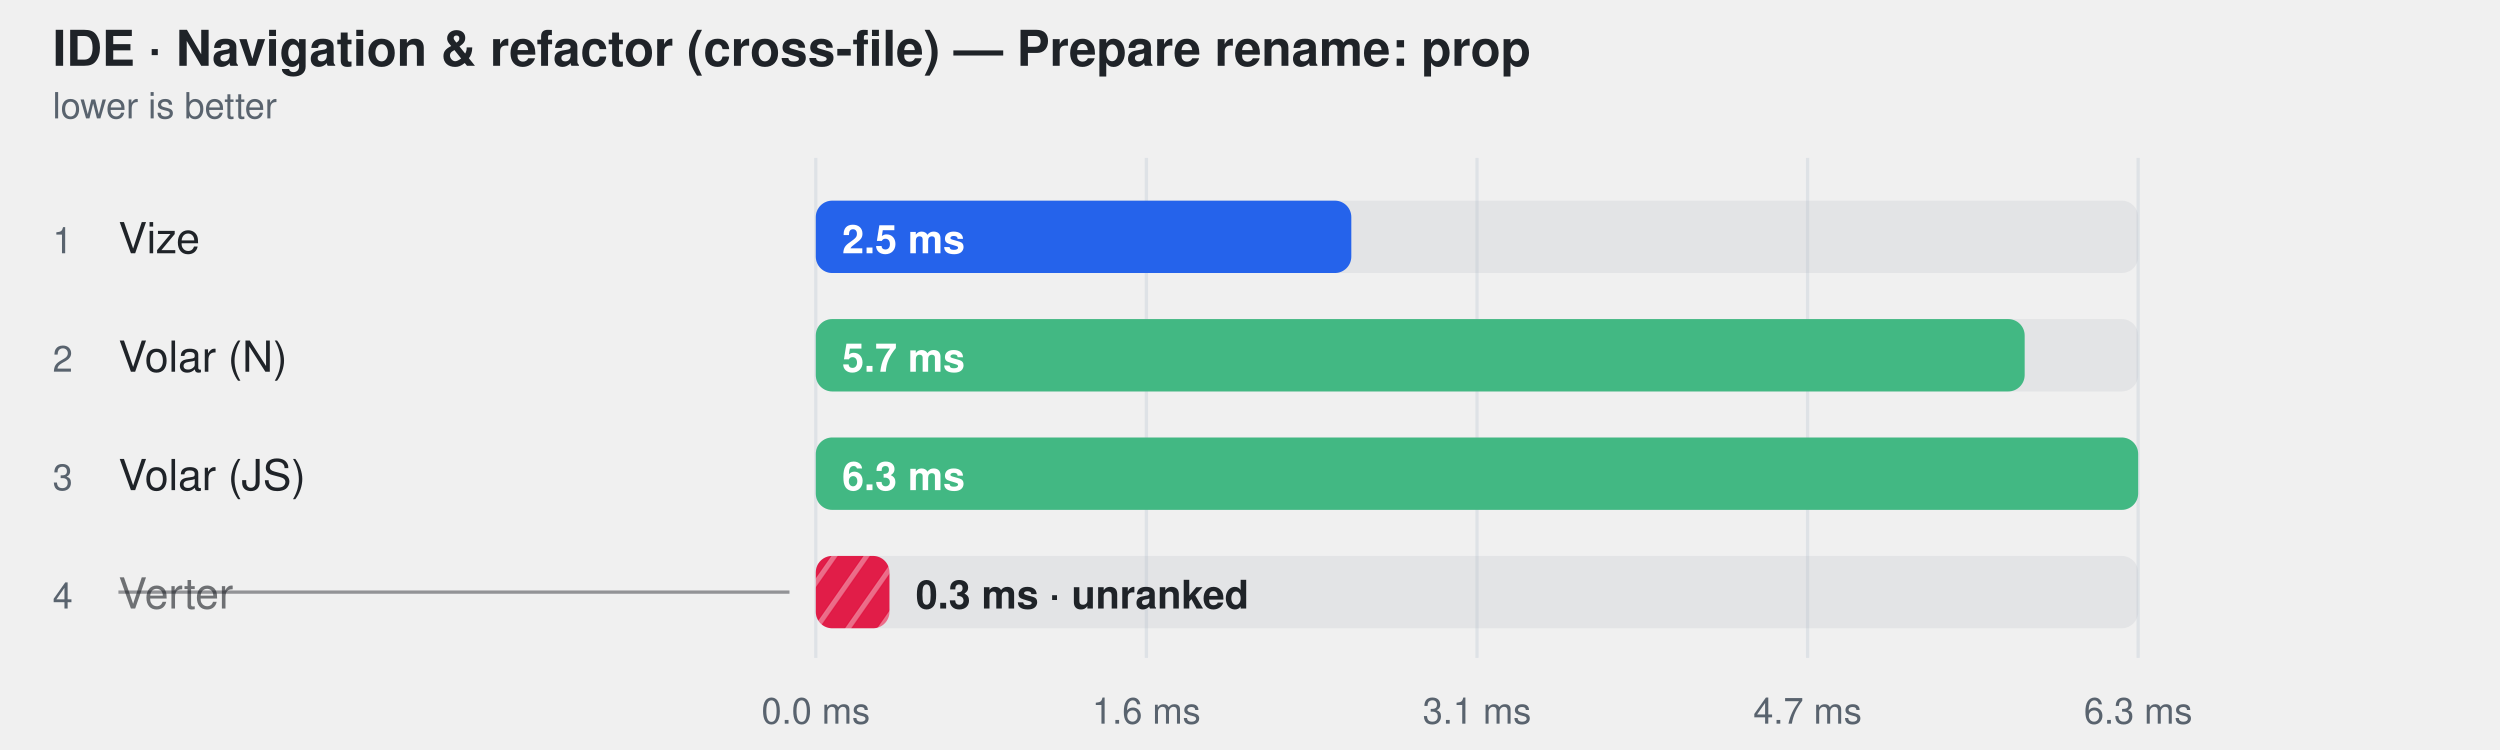
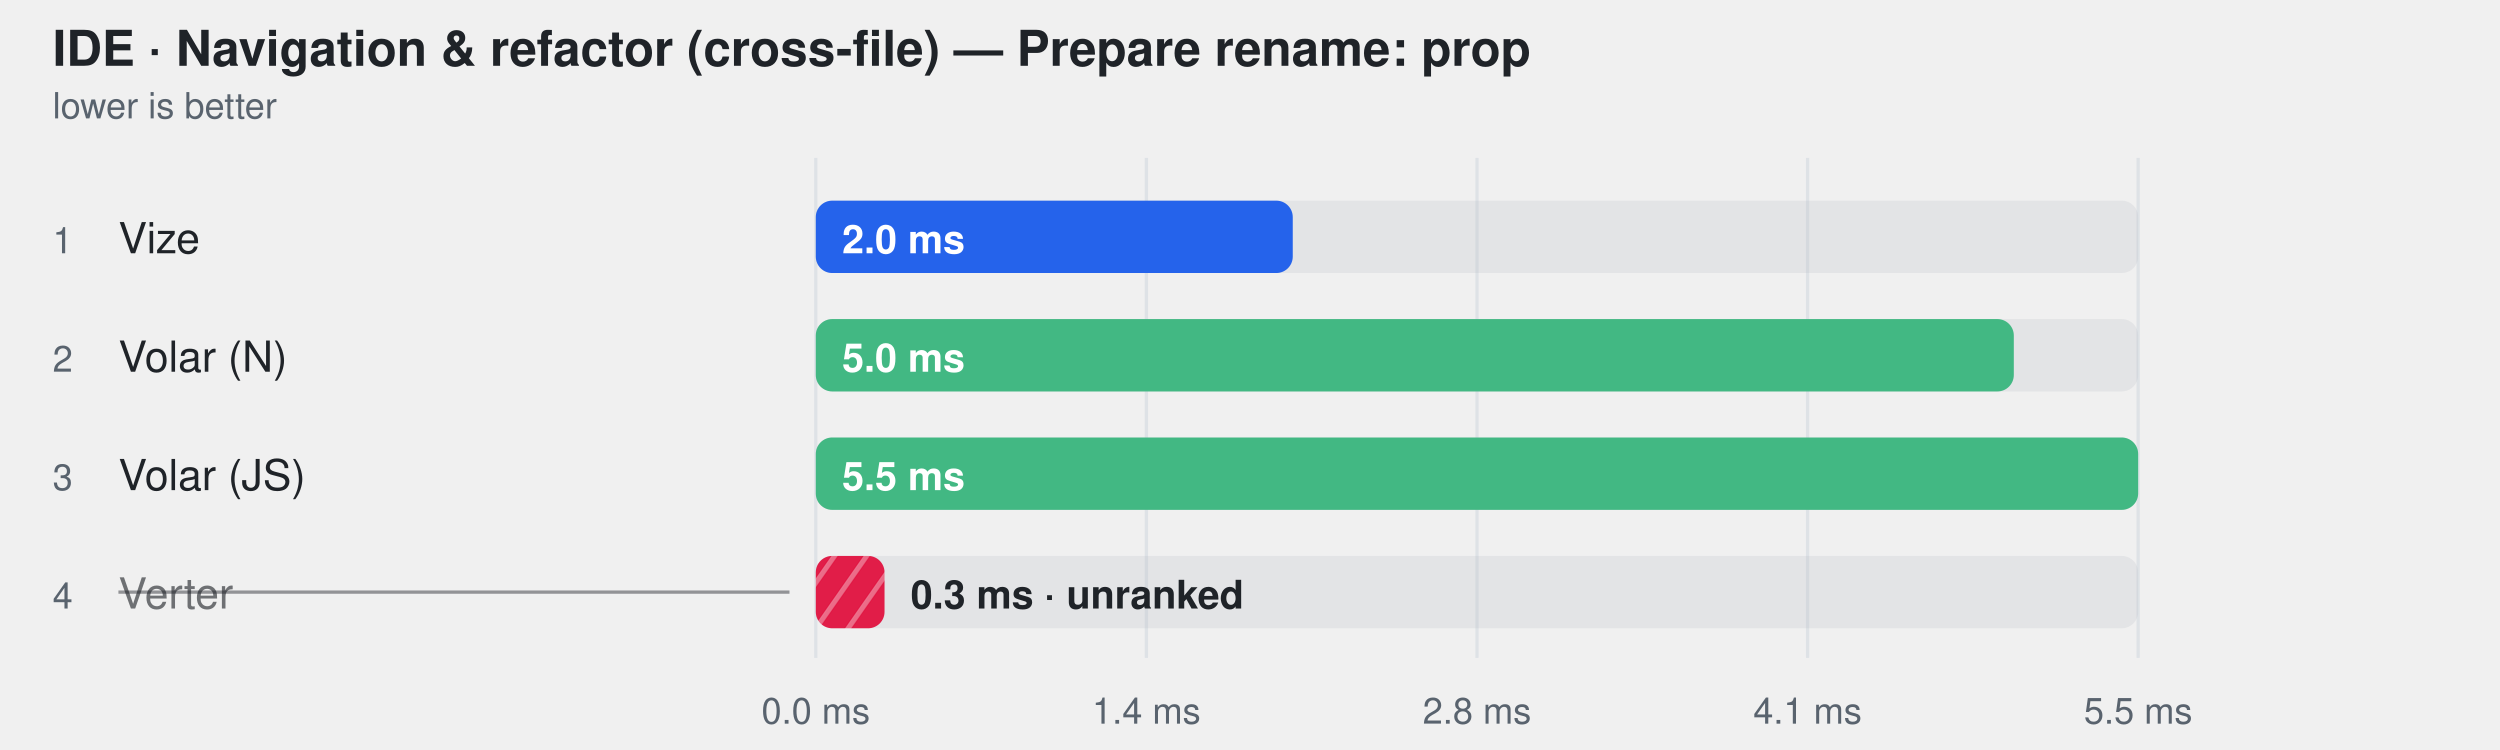
<svg xmlns="http://www.w3.org/2000/svg" width="760" height="228" viewBox="0 0 760 228" role="img" aria-label="IDE · Navigation &amp; refactor (cross-file) — Prepare rename: prop">
  <style>
    text { font-family: -apple-system, BlinkMacSystemFont, "Segoe UI", Helvetica, Arial, sans-serif; }
  </style>
  <defs>
    <pattern id="hatch-3" width="8" height="8" patternUnits="userSpaceOnUse" patternTransform="rotate(35)">
      <rect width="8" height="8" fill="#e11d48" />
      <line x1="0" y1="0" x2="0" y2="8" stroke="#fff" stroke-width="3" opacity="0.35" />
    </pattern>
  </defs>
  <text fill="#1f2328" x="16" y="20" font-size="15" font-weight="600">IDE · Navigation &amp; refactor (cross-file) — Prepare rename: prop</text>
  <text fill="#59636e" x="16" y="36" font-size="11">lower is better</text>
  <line x1="248" y1="48" x2="248" y2="200" stroke="#d0d7de" stroke-opacity="0.55" />
  <text fill="#59636e" x="248" y="220" text-anchor="middle" font-size="11">0.0 ms</text>
  <line x1="348.5" y1="48" x2="348.5" y2="200" stroke="#d0d7de" stroke-opacity="0.55" />
-   <text fill="#59636e" x="348.5" y="220" text-anchor="middle" font-size="11">1.6 ms</text>
+   <text fill="#59636e" x="348.5" y="220" text-anchor="middle" font-size="11">1.4 ms</text>
  <line x1="449" y1="48" x2="449" y2="200" stroke="#d0d7de" stroke-opacity="0.55" />
-   <text fill="#59636e" x="449" y="220" text-anchor="middle" font-size="11">3.1 ms</text>
+   <text fill="#59636e" x="449" y="220" text-anchor="middle" font-size="11">2.8 ms</text>
  <line x1="549.5" y1="48" x2="549.5" y2="200" stroke="#d0d7de" stroke-opacity="0.55" />
-   <text fill="#59636e" x="549.5" y="220" text-anchor="middle" font-size="11">4.7 ms</text>
+   <text fill="#59636e" x="549.5" y="220" text-anchor="middle" font-size="11">4.1 ms</text>
  <line x1="650" y1="48" x2="650" y2="200" stroke="#d0d7de" stroke-opacity="0.55" />
-   <text fill="#59636e" x="650" y="220" text-anchor="middle" font-size="11">6.3 ms</text>
+   <text fill="#59636e" x="650" y="220" text-anchor="middle" font-size="11">5.5 ms</text>
  <text fill="#59636e" x="16" y="77" font-size="11">1</text>
  <text fill="#1f2328" x="36" y="77" font-size="13">Vize</text>
  <rect x="248" y="61" width="402" height="22" rx="5" fill="#afb8c133" />
-   <rect x="248" y="61" width="162.8" height="22" rx="5" fill="#2563eb" />
-   <text fill="#ffffff" x="256" y="77" font-size="12" font-weight="600">2.5 ms</text>
+   <rect x="248" y="61" width="145.0" height="22" rx="5" fill="#2563eb" />
+   <text fill="#ffffff" x="256" y="77" font-size="12" font-weight="600">2.0 ms</text>
  <text fill="#59636e" x="16" y="113" font-size="11">2</text>
  <text fill="#1f2328" x="36" y="113" font-size="13">Volar (N)</text>
  <rect x="248" y="97" width="402" height="22" rx="5" fill="#afb8c133" />
-   <rect x="248" y="97" width="367.5" height="22" rx="5" fill="#42b883" />
-   <text fill="#ffffff" x="256" y="113" font-size="12" font-weight="600">5.7 ms</text>
+   <rect x="248" y="97" width="364.2" height="22" rx="5" fill="#42b883" />
+   <text fill="#ffffff" x="256" y="113" font-size="12" font-weight="600">5.0 ms</text>
  <text fill="#59636e" x="16" y="149" font-size="11">3</text>
  <text fill="#1f2328" x="36" y="149" font-size="13">Volar (JS)</text>
  <rect x="248" y="133" width="402" height="22" rx="5" fill="#afb8c133" />
  <rect x="248" y="133" width="402.0" height="22" rx="5" fill="#42b883" />
-   <text fill="#ffffff" x="256" y="149" font-size="12" font-weight="600">6.3 ms</text>
+   <text fill="#ffffff" x="256" y="149" font-size="12" font-weight="600">5.5 ms</text>
  <text fill="#59636e" x="16" y="185" font-size="11">4</text>
  <text fill="#1f2328" x="36" y="185" font-size="13" fill-opacity="0.62">Verter</text>
  <line x1="36" y1="180" x2="240" y2="180" stroke="#1f2328" stroke-opacity="0.45" />
  <rect x="248" y="169" width="402" height="22" rx="5" fill="#afb8c133" />
-   <rect x="248" y="169" width="22.4" height="22" rx="5" fill="url(#hatch-3)" />
-   <text fill="#1f2328" x="278.385" y="185" font-size="12" font-weight="600">0.3 ms · unranked</text>
+   <rect x="248" y="169" width="20.9" height="22" rx="5" fill="url(#hatch-3)" />
+   <text fill="#1f2328" x="276.854" y="185" font-size="12" font-weight="600">0.3 ms · unranked</text>
</svg>
